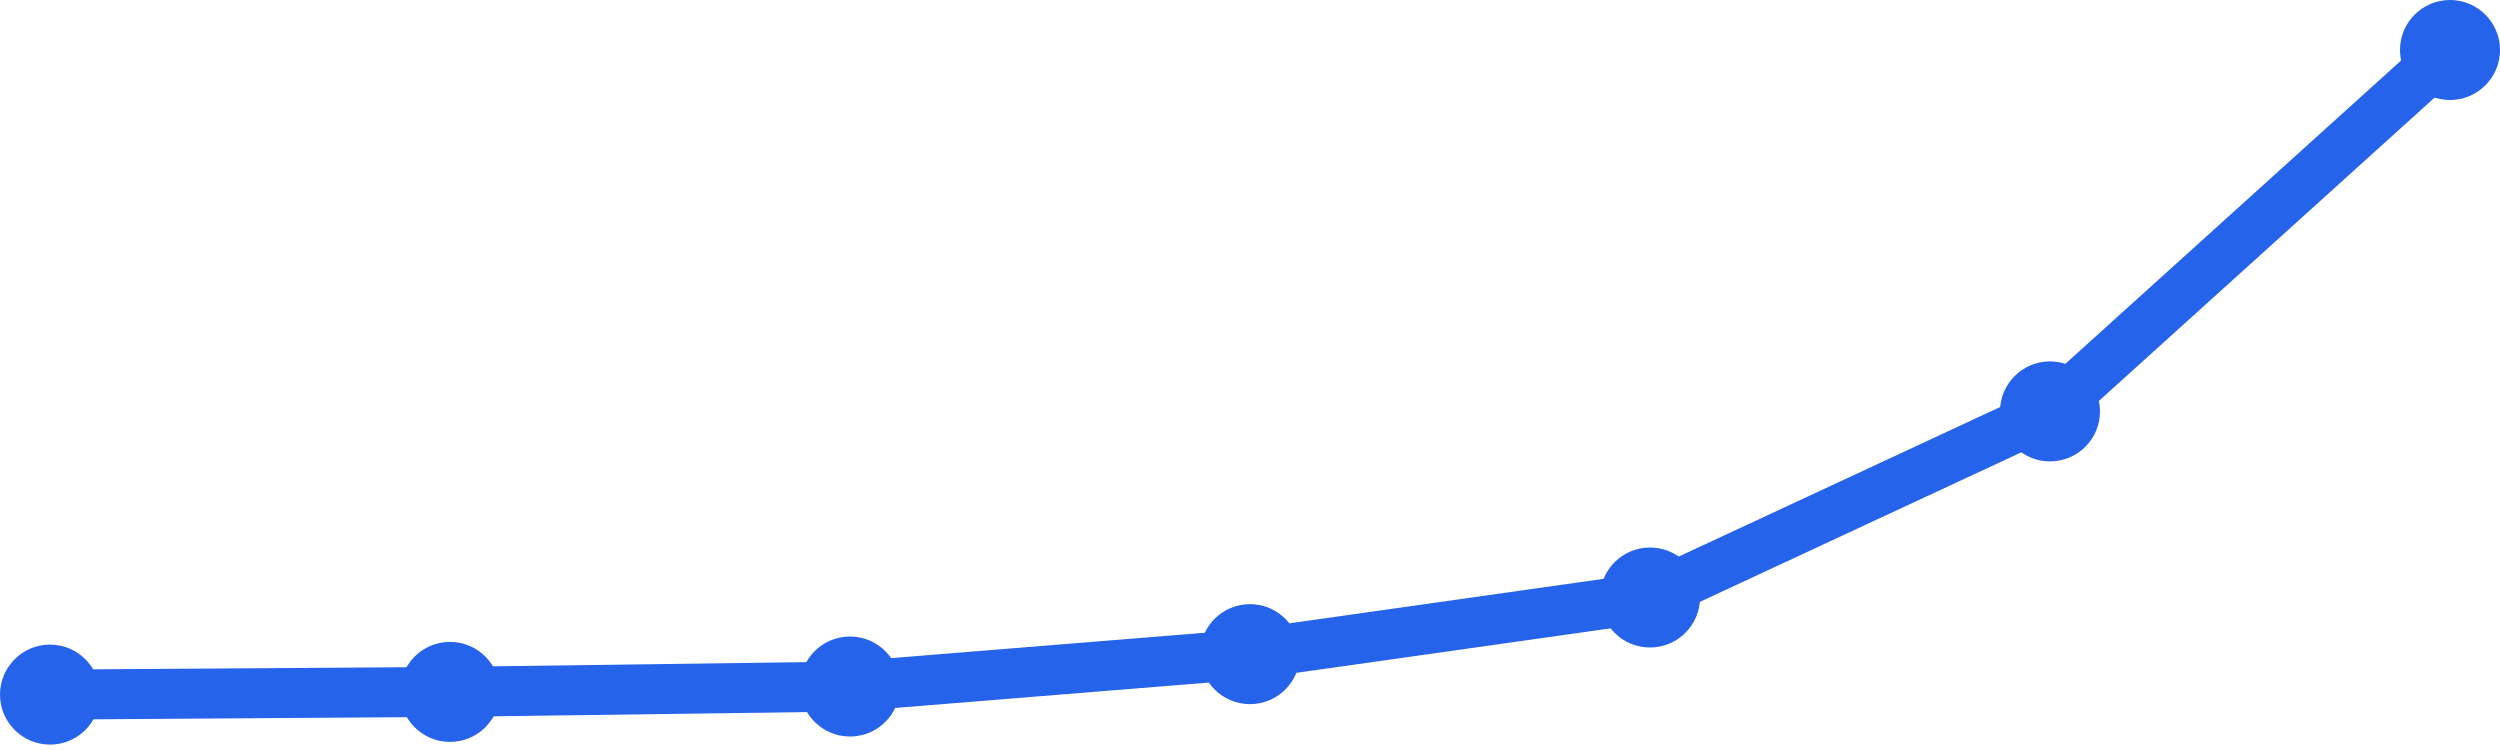
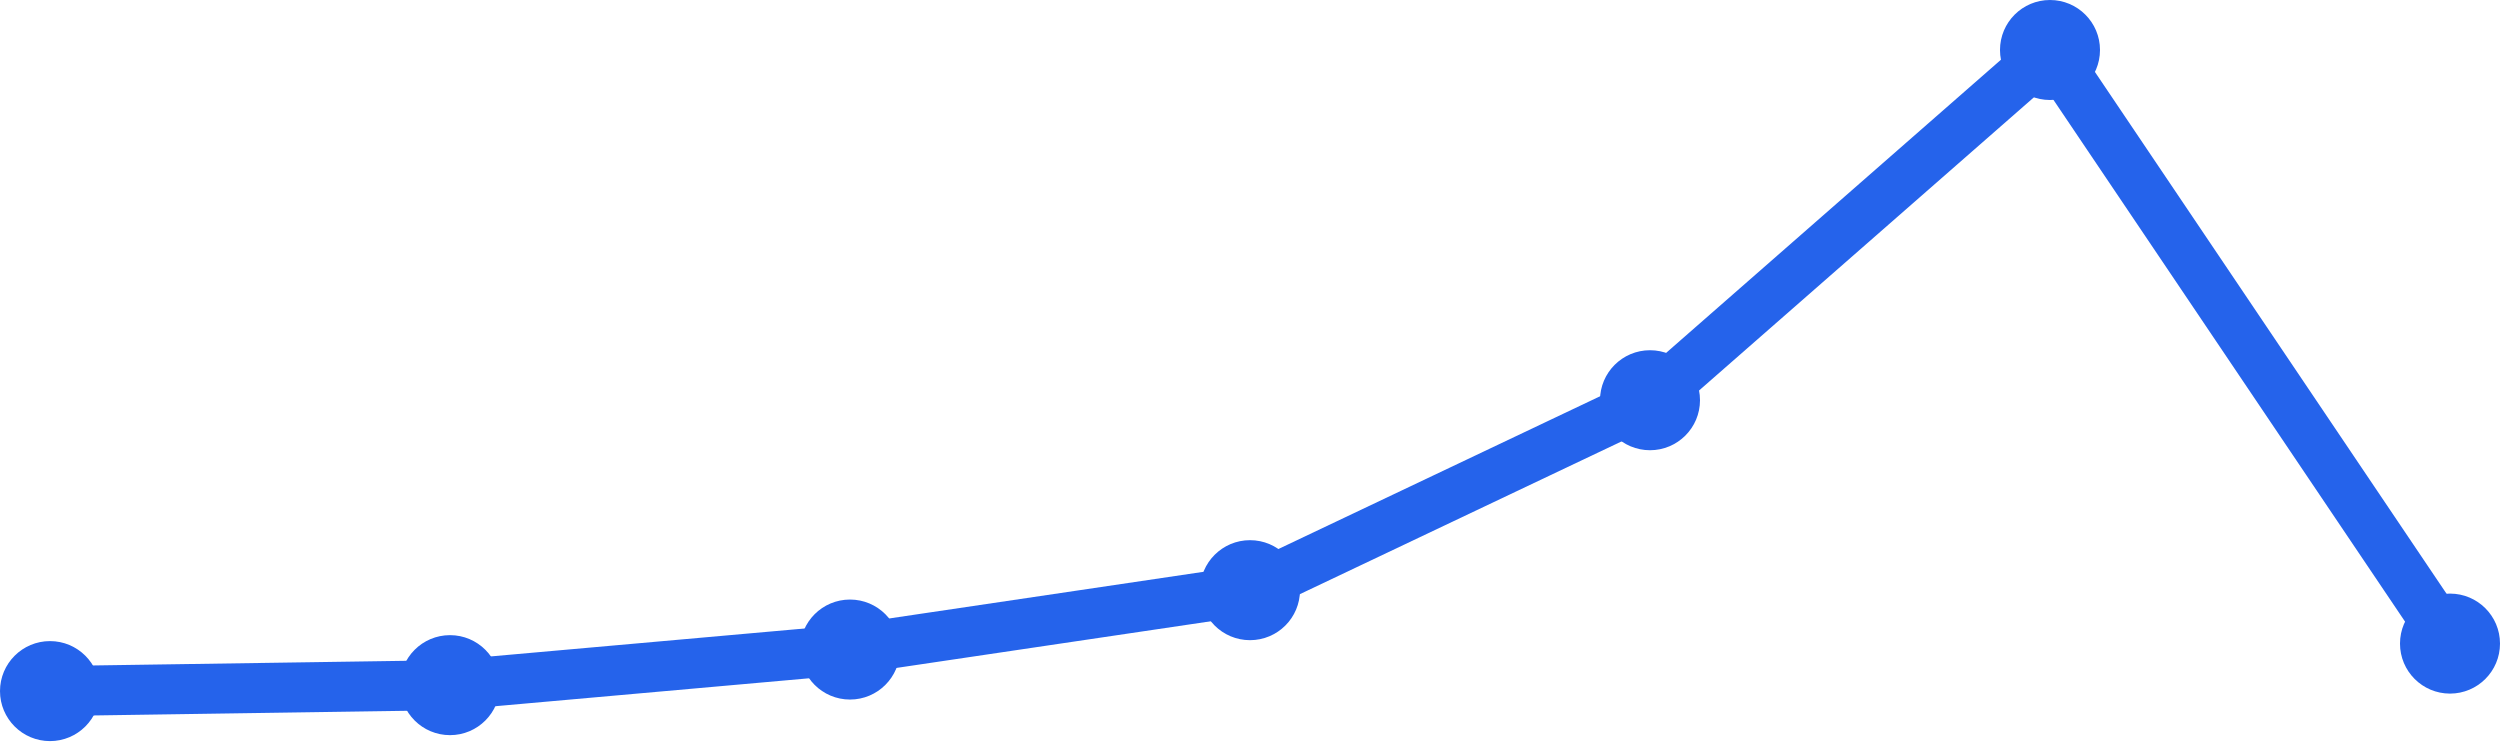
<svg xmlns="http://www.w3.org/2000/svg" width="100" height="30" viewBox="0 0 100 30">
-   <path d="M 2,27.784 L 18,27.676 L 34,27.461 L 50,26.166 L 66,23.9 L 82,16.456 L 98,2" fill="none" stroke="#2563eb" stroke-width="2" stroke-linecap="round" stroke-linejoin="round" />
-   <circle cx="2" cy="27.784" r="2" fill="#2563eb" />
-   <circle cx="18" cy="27.676" r="2" fill="#2563eb" />
-   <circle cx="34" cy="27.461" r="2" fill="#2563eb" />
-   <circle cx="50" cy="26.166" r="2" fill="#2563eb" />
-   <circle cx="66" cy="23.9" r="2" fill="#2563eb" />
-   <circle cx="82" cy="16.456" r="2" fill="#2563eb" />
-   <circle cx="98" cy="2" r="2" fill="#2563eb" />
+   <path d="M 2,27.644 L 18,27.406 L 34,25.982 L 50,23.607 L 66,16.009 L 82,2 L 98,25.744" fill="none" stroke="#2563eb" stroke-width="2" stroke-linecap="round" stroke-linejoin="round" />
+   <circle cx="2" cy="27.644" r="2" fill="#2563eb" />
+   <circle cx="18" cy="27.406" r="2" fill="#2563eb" />
+   <circle cx="34" cy="25.982" r="2" fill="#2563eb" />
+   <circle cx="50" cy="23.607" r="2" fill="#2563eb" />
+   <circle cx="66" cy="16.009" r="2" fill="#2563eb" />
+   <circle cx="82" cy="2" r="2" fill="#2563eb" />
+   <circle cx="98" cy="25.744" r="2" fill="#2563eb" />
</svg>
